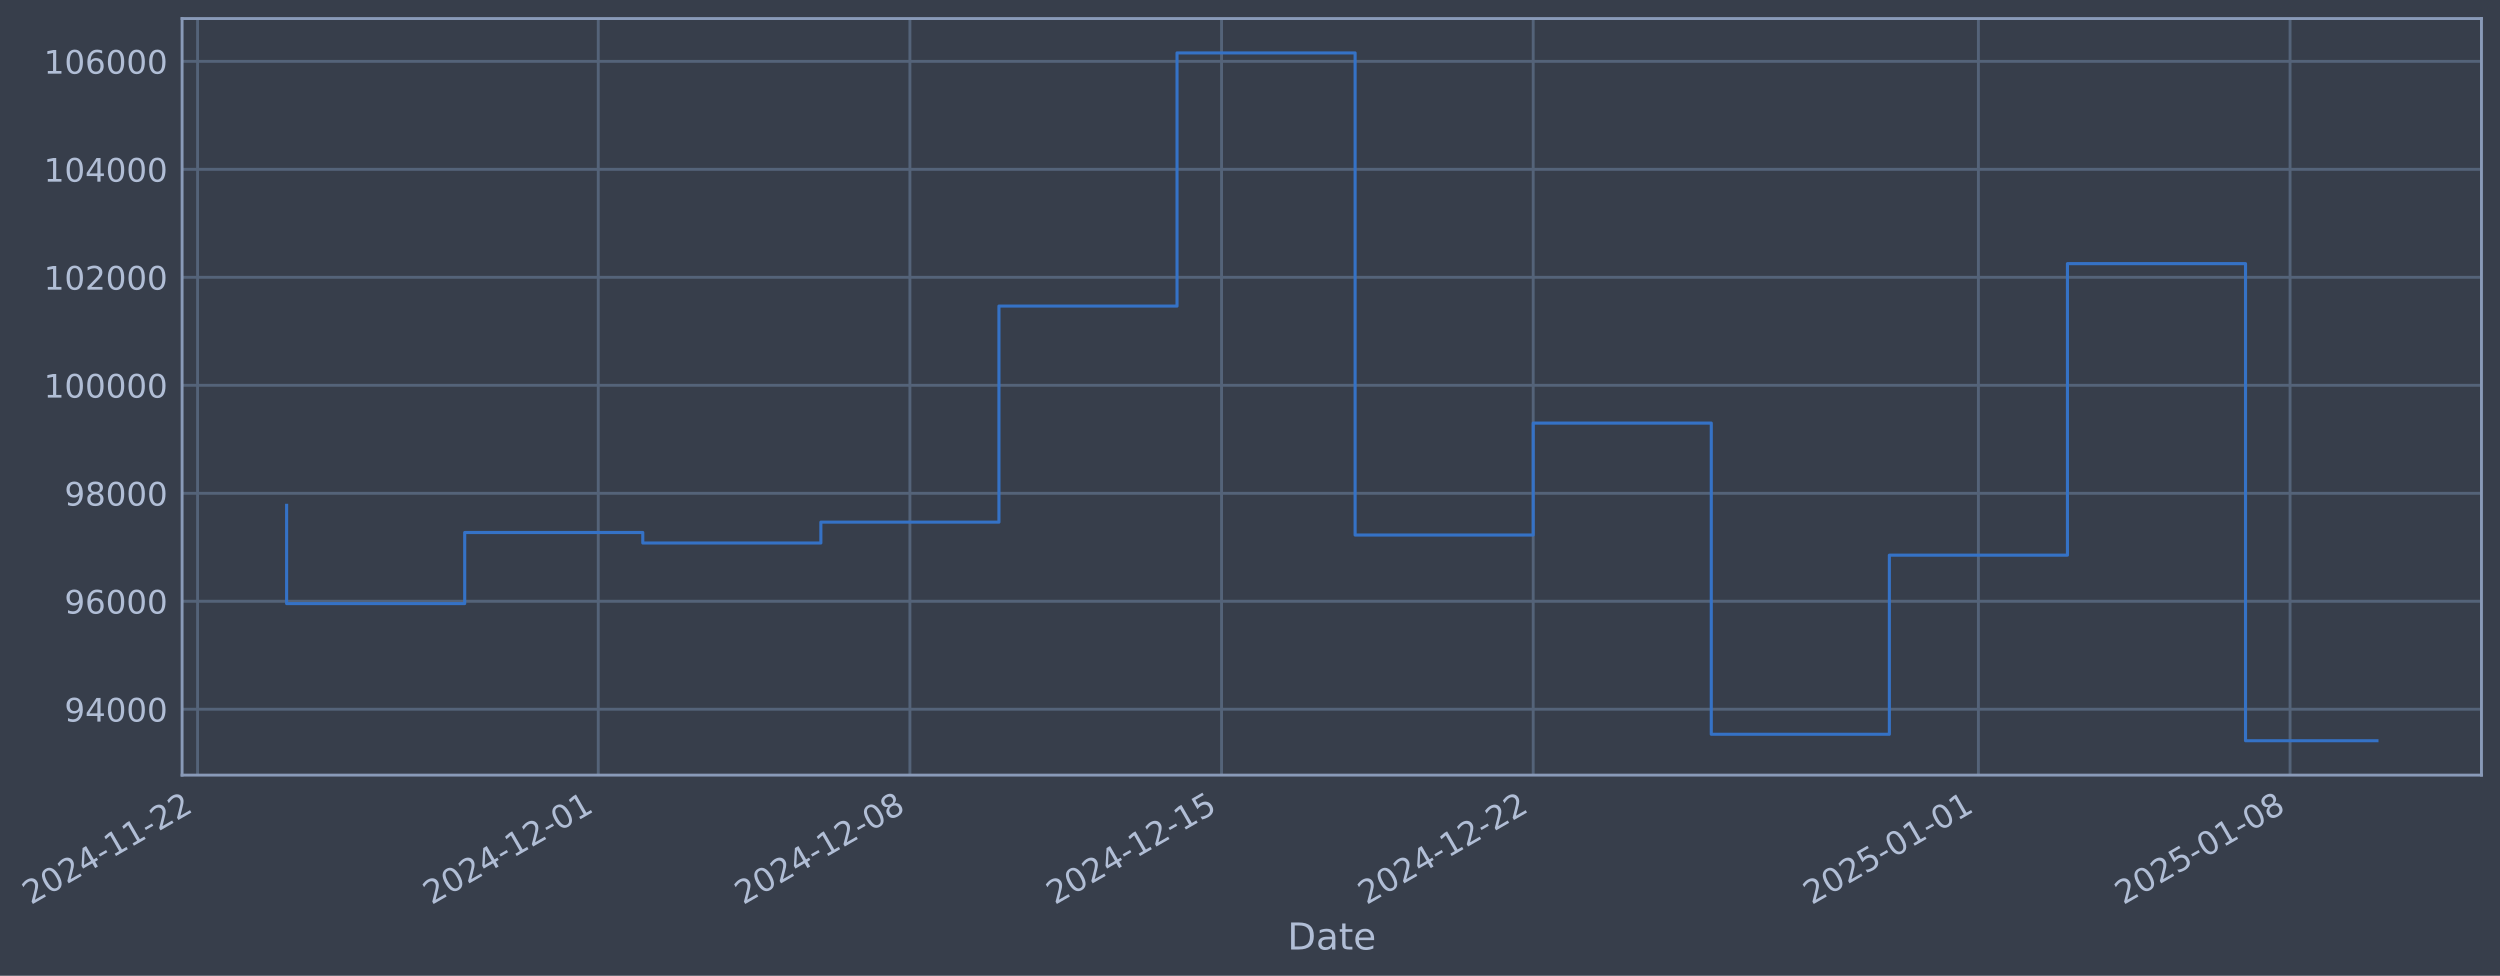
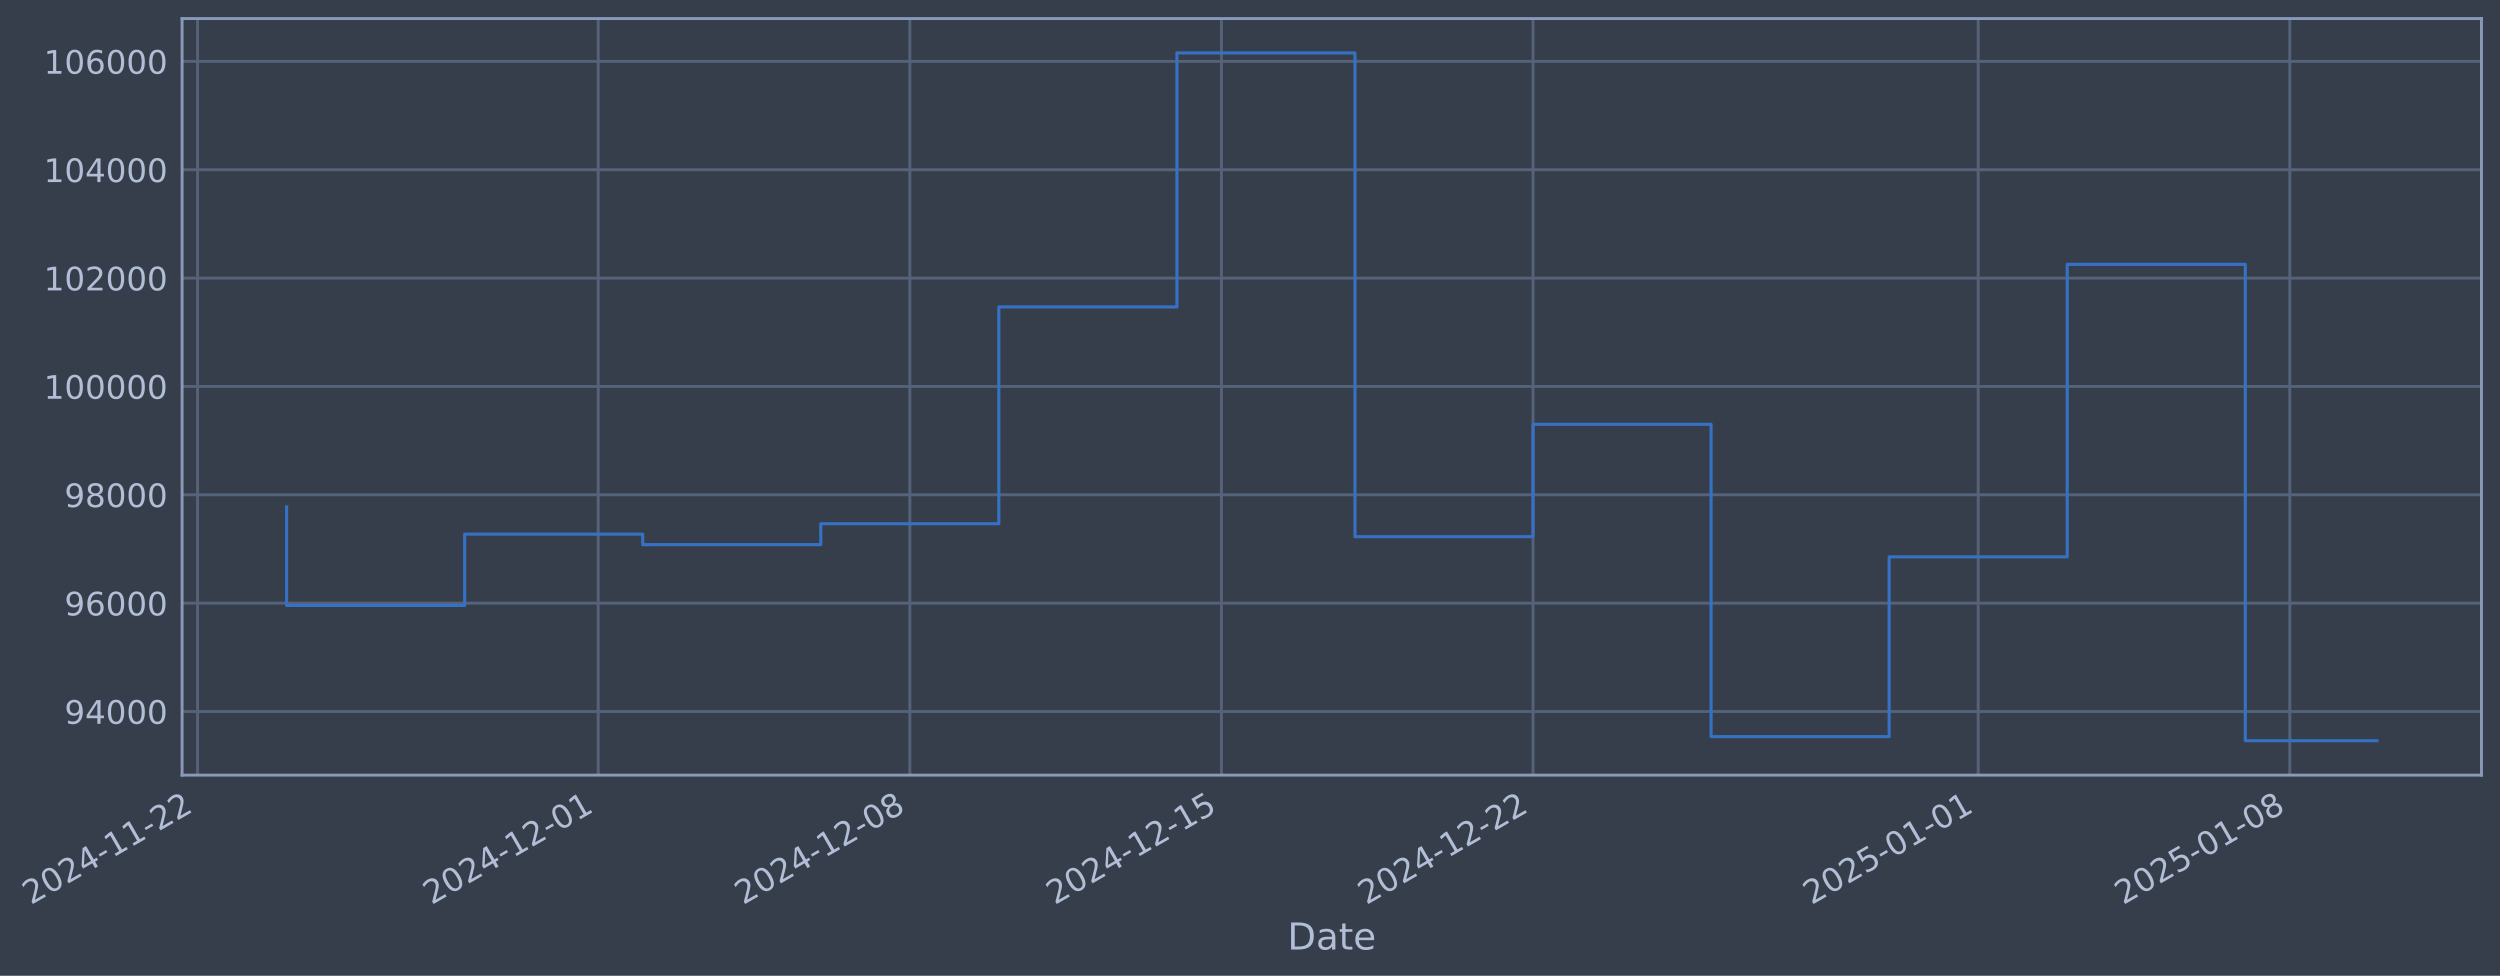
- <svg xmlns="http://www.w3.org/2000/svg" xmlns:xlink="http://www.w3.org/1999/xlink" width="970.704pt" height="378.87pt" viewBox="0 0 970.704 378.87" version="1.1">
+ <svg xmlns="http://www.w3.org/2000/svg" xmlns:xlink="http://www.w3.org/1999/xlink" width="970.7pt" height="378.87pt" viewBox="0 0 970.7 378.87" version="1.1">
  <defs>
    <style type="text/css">*{stroke-linejoin: round; stroke-linecap: butt}</style>
  </defs>
  <g id="figure_1">
    <g id="patch_1">
-       <path d="M 0 378.87  L 970.704 378.87  L 970.704 0  L 0 0  z " style="fill: #373e4b" />
+       <path d="M 0 378.87  L 970.7 378.87  L 970.7 0  L 0 0  z " style="fill: #373e4b" />
    </g>
    <g id="axes_1">
      <g id="patch_2">
-         <path d="M 70.704 300.96  L 963.504 300.96  L 963.504 7.2  L 70.704 7.2  z " style="fill: #373e4b" />
+         <path d="M 70.7 300.96  L 963.5 300.96  L 963.5 7.2  L 70.7 7.2  z " style="fill: #373e4b" />
      </g>
      <g id="matplotlib.axis_1">
        <g id="xtick_1">
          <g id="line2d_1">
-             <path d="M 76.713 300.96  L 76.713 7.2  " clip-path="url(#p9ff380d8bb)" style="fill: none; stroke: #546379; stroke-width: 1.12; stroke-linecap: square" />
+             <path d="M 76.713 300.96  L 76.713 7.2  " clip-path="url(#p0e8598f383)" style="fill: none; stroke: #546379; stroke-width: 1.12; stroke-linecap: square" />
          </g>
          <g id="line2d_2" />
          <g id="text_1">
            <g style="fill: #b1bed6" transform="translate(11.98702 351.4642) rotate(-30) scale(0.126 -0.126)">
              <defs>
                <path id="DejaVuSans-32" d="M 1228 531  L 3431 531  L 3431 0  L 469 0  L 469 531  Q 828 903 1448 1529  Q 2069 2156 2228 2338  Q 2531 2678 2651 2914  Q 2772 3150 2772 3378  Q 2772 3750 2511 3984  Q 2250 4219 1831 4219  Q 1534 4219 1204 4116  Q 875 4013 500 3803  L 500 4441  Q 881 4594 1212 4672  Q 1544 4750 1819 4750  Q 2544 4750 2975 4387  Q 3406 4025 3406 3419  Q 3406 3131 3298 2873  Q 3191 2616 2906 2266  Q 2828 2175 2409 1742  Q 1991 1309 1228 531  z " transform="scale(0.015625)" />
                <path id="DejaVuSans-30" d="M 2034 4250  Q 1547 4250 1301 3770  Q 1056 3291 1056 2328  Q 1056 1369 1301 889  Q 1547 409 2034 409  Q 2525 409 2770 889  Q 3016 1369 3016 2328  Q 3016 3291 2770 3770  Q 2525 4250 2034 4250  z M 2034 4750  Q 2819 4750 3233 4129  Q 3647 3509 3647 2328  Q 3647 1150 3233 529  Q 2819 -91 2034 -91  Q 1250 -91 836 529  Q 422 1150 422 2328  Q 422 3509 836 4129  Q 1250 4750 2034 4750  z " transform="scale(0.015625)" />
                <path id="DejaVuSans-34" d="M 2419 4116  L 825 1625  L 2419 1625  L 2419 4116  z M 2253 4666  L 3047 4666  L 3047 1625  L 3713 1625  L 3713 1100  L 3047 1100  L 3047 0  L 2419 0  L 2419 1100  L 313 1100  L 313 1709  L 2253 4666  z " transform="scale(0.015625)" />
                <path id="DejaVuSans-2d" d="M 313 2009  L 1997 2009  L 1997 1497  L 313 1497  L 313 2009  z " transform="scale(0.015625)" />
                <path id="DejaVuSans-31" d="M 794 531  L 1825 531  L 1825 4091  L 703 3866  L 703 4441  L 1819 4666  L 2450 4666  L 2450 531  L 3481 531  L 3481 0  L 794 0  L 794 531  z " transform="scale(0.015625)" />
              </defs>
              <use xlink:href="#DejaVuSans-32" />
              <use xlink:href="#DejaVuSans-30" transform="translate(63.62305 0)" />
              <use xlink:href="#DejaVuSans-32" transform="translate(127.2461 0)" />
              <use xlink:href="#DejaVuSans-34" transform="translate(190.8691 0)" />
              <use xlink:href="#DejaVuSans-2d" transform="translate(254.4922 0)" />
              <use xlink:href="#DejaVuSans-31" transform="translate(290.5762 0)" />
              <use xlink:href="#DejaVuSans-31" transform="translate(354.1992 0)" />
              <use xlink:href="#DejaVuSans-2d" transform="translate(417.8223 0)" />
              <use xlink:href="#DejaVuSans-32" transform="translate(453.9062 0)" />
              <use xlink:href="#DejaVuSans-32" transform="translate(517.5293 0)" />
            </g>
          </g>
        </g>
        <g id="xtick_2">
          <g id="line2d_3">
-             <path d="M 232.292 300.96  L 232.292 7.2  " clip-path="url(#p9ff380d8bb)" style="fill: none; stroke: #546379; stroke-width: 1.12; stroke-linecap: square" />
+             <path d="M 232.273 300.96  L 232.273 7.2  " clip-path="url(#p0e8598f383)" style="fill: none; stroke: #546379; stroke-width: 1.12; stroke-linecap: square" />
          </g>
          <g id="line2d_4" />
          <g id="text_2">
-             <g style="fill: #b1bed6" transform="translate(167.5665 351.4642) rotate(-30) scale(0.126 -0.126)">
+             <g style="fill: #b1bed6" transform="translate(167.5474 351.4642) rotate(-30) scale(0.126 -0.126)">
              <use xlink:href="#DejaVuSans-32" />
              <use xlink:href="#DejaVuSans-30" transform="translate(63.62305 0)" />
              <use xlink:href="#DejaVuSans-32" transform="translate(127.2461 0)" />
              <use xlink:href="#DejaVuSans-34" transform="translate(190.8691 0)" />
              <use xlink:href="#DejaVuSans-2d" transform="translate(254.4922 0)" />
              <use xlink:href="#DejaVuSans-31" transform="translate(290.5762 0)" />
              <use xlink:href="#DejaVuSans-32" transform="translate(354.1992 0)" />
              <use xlink:href="#DejaVuSans-2d" transform="translate(417.8223 0)" />
              <use xlink:href="#DejaVuSans-30" transform="translate(453.9062 0)" />
              <use xlink:href="#DejaVuSans-31" transform="translate(517.5293 0)" />
            </g>
          </g>
        </g>
        <g id="xtick_3">
          <g id="line2d_5">
-             <path d="M 353.298 300.96  L 353.298 7.2  " clip-path="url(#p9ff380d8bb)" style="fill: none; stroke: #546379; stroke-width: 1.12; stroke-linecap: square" />
+             <path d="M 353.264 300.96  L 353.264 7.2  " clip-path="url(#p0e8598f383)" style="fill: none; stroke: #546379; stroke-width: 1.12; stroke-linecap: square" />
          </g>
          <g id="line2d_6" />
          <g id="text_3">
-             <g style="fill: #b1bed6" transform="translate(288.5727 351.4642) rotate(-30) scale(0.126 -0.126)">
+             <g style="fill: #b1bed6" transform="translate(288.5388 351.4642) rotate(-30) scale(0.126 -0.126)">
              <defs>
                <path id="DejaVuSans-38" d="M 2034 2216  Q 1584 2216 1326 1975  Q 1069 1734 1069 1313  Q 1069 891 1326 650  Q 1584 409 2034 409  Q 2484 409 2743 651  Q 3003 894 3003 1313  Q 3003 1734 2745 1975  Q 2488 2216 2034 2216  z M 1403 2484  Q 997 2584 770 2862  Q 544 3141 544 3541  Q 544 4100 942 4425  Q 1341 4750 2034 4750  Q 2731 4750 3128 4425  Q 3525 4100 3525 3541  Q 3525 3141 3298 2862  Q 3072 2584 2669 2484  Q 3125 2378 3379 2068  Q 3634 1759 3634 1313  Q 3634 634 3220 271  Q 2806 -91 2034 -91  Q 1263 -91 848 271  Q 434 634 434 1313  Q 434 1759 690 2068  Q 947 2378 1403 2484  z M 1172 3481  Q 1172 3119 1398 2916  Q 1625 2713 2034 2713  Q 2441 2713 2670 2916  Q 2900 3119 2900 3481  Q 2900 3844 2670 4047  Q 2441 4250 2034 4250  Q 1625 4250 1398 4047  Q 1172 3844 1172 3481  z " transform="scale(0.015625)" />
              </defs>
              <use xlink:href="#DejaVuSans-32" />
              <use xlink:href="#DejaVuSans-30" transform="translate(63.62305 0)" />
              <use xlink:href="#DejaVuSans-32" transform="translate(127.2461 0)" />
              <use xlink:href="#DejaVuSans-34" transform="translate(190.8691 0)" />
              <use xlink:href="#DejaVuSans-2d" transform="translate(254.4922 0)" />
              <use xlink:href="#DejaVuSans-31" transform="translate(290.5762 0)" />
              <use xlink:href="#DejaVuSans-32" transform="translate(354.1992 0)" />
              <use xlink:href="#DejaVuSans-2d" transform="translate(417.8223 0)" />
              <use xlink:href="#DejaVuSans-30" transform="translate(453.9062 0)" />
              <use xlink:href="#DejaVuSans-38" transform="translate(517.5293 0)" />
            </g>
          </g>
        </g>
        <g id="xtick_4">
          <g id="line2d_7">
-             <path d="M 474.304 300.96  L 474.304 7.2  " clip-path="url(#p9ff380d8bb)" style="fill: none; stroke: #546379; stroke-width: 1.12; stroke-linecap: square" />
+             <path d="M 474.256 300.96  L 474.256 7.2  " clip-path="url(#p0e8598f383)" style="fill: none; stroke: #546379; stroke-width: 1.12; stroke-linecap: square" />
          </g>
          <g id="line2d_8" />
          <g id="text_4">
-             <g style="fill: #b1bed6" transform="translate(409.579 351.4642) rotate(-30) scale(0.126 -0.126)">
+             <g style="fill: #b1bed6" transform="translate(409.5302 351.4642) rotate(-30) scale(0.126 -0.126)">
              <defs>
                <path id="DejaVuSans-35" d="M 691 4666  L 3169 4666  L 3169 4134  L 1269 4134  L 1269 2991  Q 1406 3038 1543 3061  Q 1681 3084 1819 3084  Q 2600 3084 3056 2656  Q 3513 2228 3513 1497  Q 3513 744 3044 326  Q 2575 -91 1722 -91  Q 1428 -91 1123 -41  Q 819 9 494 109  L 494 744  Q 775 591 1075 516  Q 1375 441 1709 441  Q 2250 441 2565 725  Q 2881 1009 2881 1497  Q 2881 1984 2565 2268  Q 2250 2553 1709 2553  Q 1456 2553 1204 2497  Q 953 2441 691 2322  L 691 4666  z " transform="scale(0.015625)" />
              </defs>
              <use xlink:href="#DejaVuSans-32" />
              <use xlink:href="#DejaVuSans-30" transform="translate(63.62305 0)" />
              <use xlink:href="#DejaVuSans-32" transform="translate(127.2461 0)" />
              <use xlink:href="#DejaVuSans-34" transform="translate(190.8691 0)" />
              <use xlink:href="#DejaVuSans-2d" transform="translate(254.4922 0)" />
              <use xlink:href="#DejaVuSans-31" transform="translate(290.5762 0)" />
              <use xlink:href="#DejaVuSans-32" transform="translate(354.1992 0)" />
              <use xlink:href="#DejaVuSans-2d" transform="translate(417.8223 0)" />
              <use xlink:href="#DejaVuSans-31" transform="translate(453.9062 0)" />
              <use xlink:href="#DejaVuSans-35" transform="translate(517.5293 0)" />
            </g>
          </g>
        </g>
        <g id="xtick_5">
          <g id="line2d_9">
-             <path d="M 595.311 300.96  L 595.311 7.2  " clip-path="url(#p9ff380d8bb)" style="fill: none; stroke: #546379; stroke-width: 1.12; stroke-linecap: square" />
+             <path d="M 595.247 300.96  L 595.247 7.2  " clip-path="url(#p0e8598f383)" style="fill: none; stroke: #546379; stroke-width: 1.12; stroke-linecap: square" />
          </g>
          <g id="line2d_10" />
          <g id="text_5">
-             <g style="fill: #b1bed6" transform="translate(530.5852 351.4642) rotate(-30) scale(0.126 -0.126)">
+             <g style="fill: #b1bed6" transform="translate(530.5215 351.4642) rotate(-30) scale(0.126 -0.126)">
              <use xlink:href="#DejaVuSans-32" />
              <use xlink:href="#DejaVuSans-30" transform="translate(63.62305 0)" />
              <use xlink:href="#DejaVuSans-32" transform="translate(127.2461 0)" />
              <use xlink:href="#DejaVuSans-34" transform="translate(190.8691 0)" />
              <use xlink:href="#DejaVuSans-2d" transform="translate(254.4922 0)" />
              <use xlink:href="#DejaVuSans-31" transform="translate(290.5762 0)" />
              <use xlink:href="#DejaVuSans-32" transform="translate(354.1992 0)" />
              <use xlink:href="#DejaVuSans-2d" transform="translate(417.8223 0)" />
              <use xlink:href="#DejaVuSans-32" transform="translate(453.9062 0)" />
              <use xlink:href="#DejaVuSans-32" transform="translate(517.5293 0)" />
            </g>
          </g>
        </g>
        <g id="xtick_6">
          <g id="line2d_11">
-             <path d="M 768.177 300.96  L 768.177 7.2  " clip-path="url(#p9ff380d8bb)" style="fill: none; stroke: #546379; stroke-width: 1.12; stroke-linecap: square" />
+             <path d="M 768.092 300.96  L 768.092 7.2  " clip-path="url(#p0e8598f383)" style="fill: none; stroke: #546379; stroke-width: 1.12; stroke-linecap: square" />
          </g>
          <g id="line2d_12" />
          <g id="text_6">
-             <g style="fill: #b1bed6" transform="translate(703.4513 351.4642) rotate(-30) scale(0.126 -0.126)">
+             <g style="fill: #b1bed6" transform="translate(703.3664 351.4642) rotate(-30) scale(0.126 -0.126)">
              <use xlink:href="#DejaVuSans-32" />
              <use xlink:href="#DejaVuSans-30" transform="translate(63.62305 0)" />
              <use xlink:href="#DejaVuSans-32" transform="translate(127.2461 0)" />
              <use xlink:href="#DejaVuSans-35" transform="translate(190.8691 0)" />
              <use xlink:href="#DejaVuSans-2d" transform="translate(254.4922 0)" />
              <use xlink:href="#DejaVuSans-30" transform="translate(290.5762 0)" />
              <use xlink:href="#DejaVuSans-31" transform="translate(354.1992 0)" />
              <use xlink:href="#DejaVuSans-2d" transform="translate(417.8223 0)" />
              <use xlink:href="#DejaVuSans-30" transform="translate(453.9062 0)" />
              <use xlink:href="#DejaVuSans-31" transform="translate(517.5293 0)" />
            </g>
          </g>
        </g>
        <g id="xtick_7">
          <g id="line2d_13">
-             <path d="M 889.183 300.96  L 889.183 7.2  " clip-path="url(#p9ff380d8bb)" style="fill: none; stroke: #546379; stroke-width: 1.12; stroke-linecap: square" />
+             <path d="M 889.083 300.96  L 889.083 7.2  " clip-path="url(#p0e8598f383)" style="fill: none; stroke: #546379; stroke-width: 1.12; stroke-linecap: square" />
          </g>
          <g id="line2d_14" />
          <g id="text_7">
-             <g style="fill: #b1bed6" transform="translate(824.4575 351.4642) rotate(-30) scale(0.126 -0.126)">
+             <g style="fill: #b1bed6" transform="translate(824.3578 351.4642) rotate(-30) scale(0.126 -0.126)">
              <use xlink:href="#DejaVuSans-32" />
              <use xlink:href="#DejaVuSans-30" transform="translate(63.62305 0)" />
              <use xlink:href="#DejaVuSans-32" transform="translate(127.2461 0)" />
              <use xlink:href="#DejaVuSans-35" transform="translate(190.8691 0)" />
              <use xlink:href="#DejaVuSans-2d" transform="translate(254.4922 0)" />
              <use xlink:href="#DejaVuSans-30" transform="translate(290.5762 0)" />
              <use xlink:href="#DejaVuSans-31" transform="translate(354.1992 0)" />
              <use xlink:href="#DejaVuSans-2d" transform="translate(417.8223 0)" />
              <use xlink:href="#DejaVuSans-30" transform="translate(453.9062 0)" />
              <use xlink:href="#DejaVuSans-38" transform="translate(517.5293 0)" />
            </g>
          </g>
        </g>
        <g id="text_8">
-           <g style="fill: #b1bed6" transform="translate(499.8948 368.6753) scale(0.144 -0.144)">
+           <g style="fill: #b1bed6" transform="translate(499.8905 368.6753) scale(0.144 -0.144)">
            <defs>
              <path id="DejaVuSans-44" d="M 1259 4147  L 1259 519  L 2022 519  Q 2988 519 3436 956  Q 3884 1394 3884 2338  Q 3884 3275 3436 3711  Q 2988 4147 2022 4147  L 1259 4147  z M 628 4666  L 1925 4666  Q 3281 4666 3915 4102  Q 4550 3538 4550 2338  Q 4550 1131 3912 565  Q 3275 0 1925 0  L 628 0  L 628 4666  z " transform="scale(0.015625)" />
              <path id="DejaVuSans-61" d="M 2194 1759  Q 1497 1759 1228 1600  Q 959 1441 959 1056  Q 959 750 1161 570  Q 1363 391 1709 391  Q 2188 391 2477 730  Q 2766 1069 2766 1631  L 2766 1759  L 2194 1759  z M 3341 1997  L 3341 0  L 2766 0  L 2766 531  Q 2569 213 2275 61  Q 1981 -91 1556 -91  Q 1019 -91 701 211  Q 384 513 384 1019  Q 384 1609 779 1909  Q 1175 2209 1959 2209  L 2766 2209  L 2766 2266  Q 2766 2663 2505 2880  Q 2244 3097 1772 3097  Q 1472 3097 1187 3025  Q 903 2953 641 2809  L 641 3341  Q 956 3463 1253 3523  Q 1550 3584 1831 3584  Q 2591 3584 2966 3190  Q 3341 2797 3341 1997  z " transform="scale(0.015625)" />
              <path id="DejaVuSans-74" d="M 1172 4494  L 1172 3500  L 2356 3500  L 2356 3053  L 1172 3053  L 1172 1153  Q 1172 725 1289 603  Q 1406 481 1766 481  L 2356 481  L 2356 0  L 1766 0  Q 1100 0 847 248  Q 594 497 594 1153  L 594 3053  L 172 3053  L 172 3500  L 594 3500  L 594 4494  L 1172 4494  z " transform="scale(0.015625)" />
              <path id="DejaVuSans-65" d="M 3597 1894  L 3597 1613  L 953 1613  Q 991 1019 1311 708  Q 1631 397 2203 397  Q 2534 397 2845 478  Q 3156 559 3463 722  L 3463 178  Q 3153 47 2828 -22  Q 2503 -91 2169 -91  Q 1331 -91 842 396  Q 353 884 353 1716  Q 353 2575 817 3079  Q 1281 3584 2069 3584  Q 2775 3584 3186 3129  Q 3597 2675 3597 1894  z M 3022 2063  Q 3016 2534 2758 2815  Q 2500 3097 2075 3097  Q 1594 3097 1305 2825  Q 1016 2553 972 2059  L 3022 2063  z " transform="scale(0.015625)" />
            </defs>
            <use xlink:href="#DejaVuSans-44" />
            <use xlink:href="#DejaVuSans-61" transform="translate(77.00195 0)" />
            <use xlink:href="#DejaVuSans-74" transform="translate(138.2812 0)" />
            <use xlink:href="#DejaVuSans-65" transform="translate(177.4902 0)" />
          </g>
        </g>
      </g>
      <g id="matplotlib.axis_2">
        <g id="ytick_1">
          <g id="line2d_15">
-             <path d="M 70.704 275.388  L 963.504 275.388  " clip-path="url(#p9ff380d8bb)" style="fill: none; stroke: #546379; stroke-width: 1.12; stroke-linecap: square" />
+             <path d="M 70.7 276.253  L 963.5 276.253  " clip-path="url(#p0e8598f383)" style="fill: none; stroke: #546379; stroke-width: 1.12; stroke-linecap: square" />
          </g>
          <g id="line2d_16" />
          <g id="text_9">
-             <g style="fill: #b1bed6" transform="translate(25.02017 280.1751) scale(0.126 -0.126)">
+             <g style="fill: #b1bed6" transform="translate(25.01592 281.0399) scale(0.126 -0.126)">
              <defs>
                <path id="DejaVuSans-39" d="M 703 97  L 703 672  Q 941 559 1184 500  Q 1428 441 1663 441  Q 2288 441 2617 861  Q 2947 1281 2994 2138  Q 2813 1869 2534 1725  Q 2256 1581 1919 1581  Q 1219 1581 811 2004  Q 403 2428 403 3163  Q 403 3881 828 4315  Q 1253 4750 1959 4750  Q 2769 4750 3195 4129  Q 3622 3509 3622 2328  Q 3622 1225 3098 567  Q 2575 -91 1691 -91  Q 1453 -91 1209 -44  Q 966 3 703 97  z M 1959 2075  Q 2384 2075 2632 2365  Q 2881 2656 2881 3163  Q 2881 3666 2632 3958  Q 2384 4250 1959 4250  Q 1534 4250 1286 3958  Q 1038 3666 1038 3163  Q 1038 2656 1286 2365  Q 1534 2075 1959 2075  z " transform="scale(0.015625)" />
              </defs>
              <use xlink:href="#DejaVuSans-39" />
              <use xlink:href="#DejaVuSans-34" transform="translate(63.62305 0)" />
              <use xlink:href="#DejaVuSans-30" transform="translate(127.2461 0)" />
              <use xlink:href="#DejaVuSans-30" transform="translate(190.8691 0)" />
              <use xlink:href="#DejaVuSans-30" transform="translate(254.4922 0)" />
            </g>
          </g>
        </g>
        <g id="ytick_2">
          <g id="line2d_17">
-             <path d="M 70.704 233.461  L 963.504 233.461  " clip-path="url(#p9ff380d8bb)" style="fill: none; stroke: #546379; stroke-width: 1.12; stroke-linecap: square" />
+             <path d="M 70.7 234.183  L 963.5 234.183  " clip-path="url(#p0e8598f383)" style="fill: none; stroke: #546379; stroke-width: 1.12; stroke-linecap: square" />
          </g>
          <g id="line2d_18" />
          <g id="text_10">
-             <g style="fill: #b1bed6" transform="translate(25.02017 238.2476) scale(0.126 -0.126)">
+             <g style="fill: #b1bed6" transform="translate(25.01592 238.9702) scale(0.126 -0.126)">
              <defs>
                <path id="DejaVuSans-36" d="M 2113 2584  Q 1688 2584 1439 2293  Q 1191 2003 1191 1497  Q 1191 994 1439 701  Q 1688 409 2113 409  Q 2538 409 2786 701  Q 3034 994 3034 1497  Q 3034 2003 2786 2293  Q 2538 2584 2113 2584  z M 3366 4563  L 3366 3988  Q 3128 4100 2886 4159  Q 2644 4219 2406 4219  Q 1781 4219 1451 3797  Q 1122 3375 1075 2522  Q 1259 2794 1537 2939  Q 1816 3084 2150 3084  Q 2853 3084 3261 2657  Q 3669 2231 3669 1497  Q 3669 778 3244 343  Q 2819 -91 2113 -91  Q 1303 -91 875 529  Q 447 1150 447 2328  Q 447 3434 972 4092  Q 1497 4750 2381 4750  Q 2619 4750 2861 4703  Q 3103 4656 3366 4563  z " transform="scale(0.015625)" />
              </defs>
              <use xlink:href="#DejaVuSans-39" />
              <use xlink:href="#DejaVuSans-36" transform="translate(63.62305 0)" />
              <use xlink:href="#DejaVuSans-30" transform="translate(127.2461 0)" />
              <use xlink:href="#DejaVuSans-30" transform="translate(190.8691 0)" />
              <use xlink:href="#DejaVuSans-30" transform="translate(254.4922 0)" />
            </g>
          </g>
        </g>
        <g id="ytick_3">
          <g id="line2d_19">
-             <path d="M 70.704 191.533  L 963.504 191.533  " clip-path="url(#p9ff380d8bb)" style="fill: none; stroke: #546379; stroke-width: 1.12; stroke-linecap: square" />
+             <path d="M 70.7 192.113  L 963.5 192.113  " clip-path="url(#p0e8598f383)" style="fill: none; stroke: #546379; stroke-width: 1.12; stroke-linecap: square" />
          </g>
          <g id="line2d_20" />
          <g id="text_11">
-             <g style="fill: #b1bed6" transform="translate(25.02017 196.3202) scale(0.126 -0.126)">
+             <g style="fill: #b1bed6" transform="translate(25.01592 196.9004) scale(0.126 -0.126)">
              <use xlink:href="#DejaVuSans-39" />
              <use xlink:href="#DejaVuSans-38" transform="translate(63.62305 0)" />
              <use xlink:href="#DejaVuSans-30" transform="translate(127.2461 0)" />
              <use xlink:href="#DejaVuSans-30" transform="translate(190.8691 0)" />
              <use xlink:href="#DejaVuSans-30" transform="translate(254.4922 0)" />
            </g>
          </g>
        </g>
        <g id="ytick_4">
          <g id="line2d_21">
-             <path d="M 70.704 149.606  L 963.504 149.606  " clip-path="url(#p9ff380d8bb)" style="fill: none; stroke: #546379; stroke-width: 1.12; stroke-linecap: square" />
+             <path d="M 70.7 150.044  L 963.5 150.044  " clip-path="url(#p0e8598f383)" style="fill: none; stroke: #546379; stroke-width: 1.12; stroke-linecap: square" />
          </g>
          <g id="line2d_22" />
          <g id="text_12">
-             <g style="fill: #b1bed6" transform="translate(17.00342 154.3927) scale(0.126 -0.126)">
+             <g style="fill: #b1bed6" transform="translate(16.99917 154.8307) scale(0.126 -0.126)">
              <use xlink:href="#DejaVuSans-31" />
              <use xlink:href="#DejaVuSans-30" transform="translate(63.62305 0)" />
              <use xlink:href="#DejaVuSans-30" transform="translate(127.2461 0)" />
              <use xlink:href="#DejaVuSans-30" transform="translate(190.8691 0)" />
              <use xlink:href="#DejaVuSans-30" transform="translate(254.4922 0)" />
              <use xlink:href="#DejaVuSans-30" transform="translate(318.1152 0)" />
            </g>
          </g>
        </g>
        <g id="ytick_5">
          <g id="line2d_23">
-             <path d="M 70.704 107.678  L 963.504 107.678  " clip-path="url(#p9ff380d8bb)" style="fill: none; stroke: #546379; stroke-width: 1.12; stroke-linecap: square" />
+             <path d="M 70.7 107.974  L 963.5 107.974  " clip-path="url(#p0e8598f383)" style="fill: none; stroke: #546379; stroke-width: 1.12; stroke-linecap: square" />
          </g>
          <g id="line2d_24" />
          <g id="text_13">
-             <g style="fill: #b1bed6" transform="translate(17.00342 112.4652) scale(0.126 -0.126)">
+             <g style="fill: #b1bed6" transform="translate(16.99917 112.7609) scale(0.126 -0.126)">
              <use xlink:href="#DejaVuSans-31" />
              <use xlink:href="#DejaVuSans-30" transform="translate(63.62305 0)" />
              <use xlink:href="#DejaVuSans-32" transform="translate(127.2461 0)" />
              <use xlink:href="#DejaVuSans-30" transform="translate(190.8691 0)" />
              <use xlink:href="#DejaVuSans-30" transform="translate(254.4922 0)" />
              <use xlink:href="#DejaVuSans-30" transform="translate(318.1152 0)" />
            </g>
          </g>
        </g>
        <g id="ytick_6">
          <g id="line2d_25">
-             <path d="M 70.704 65.751  L 963.504 65.751  " clip-path="url(#p9ff380d8bb)" style="fill: none; stroke: #546379; stroke-width: 1.12; stroke-linecap: square" />
+             <path d="M 70.7 65.904  L 963.5 65.904  " clip-path="url(#p0e8598f383)" style="fill: none; stroke: #546379; stroke-width: 1.12; stroke-linecap: square" />
          </g>
          <g id="line2d_26" />
          <g id="text_14">
-             <g style="fill: #b1bed6" transform="translate(17.00342 70.53776) scale(0.126 -0.126)">
+             <g style="fill: #b1bed6" transform="translate(16.99917 70.69115) scale(0.126 -0.126)">
              <use xlink:href="#DejaVuSans-31" />
              <use xlink:href="#DejaVuSans-30" transform="translate(63.62305 0)" />
              <use xlink:href="#DejaVuSans-34" transform="translate(127.2461 0)" />
              <use xlink:href="#DejaVuSans-30" transform="translate(190.8691 0)" />
              <use xlink:href="#DejaVuSans-30" transform="translate(254.4922 0)" />
              <use xlink:href="#DejaVuSans-30" transform="translate(318.1152 0)" />
            </g>
          </g>
        </g>
        <g id="ytick_7">
          <g id="line2d_27">
-             <path d="M 70.704 23.823  L 963.504 23.823  " clip-path="url(#p9ff380d8bb)" style="fill: none; stroke: #546379; stroke-width: 1.12; stroke-linecap: square" />
+             <path d="M 70.7 23.834  L 963.5 23.834  " clip-path="url(#p0e8598f383)" style="fill: none; stroke: #546379; stroke-width: 1.12; stroke-linecap: square" />
          </g>
          <g id="line2d_28" />
          <g id="text_15">
-             <g style="fill: #b1bed6" transform="translate(17.00342 28.6103) scale(0.126 -0.126)">
+             <g style="fill: #b1bed6" transform="translate(16.99917 28.62139) scale(0.126 -0.126)">
              <use xlink:href="#DejaVuSans-31" />
              <use xlink:href="#DejaVuSans-30" transform="translate(63.62305 0)" />
              <use xlink:href="#DejaVuSans-36" transform="translate(127.2461 0)" />
              <use xlink:href="#DejaVuSans-30" transform="translate(190.8691 0)" />
              <use xlink:href="#DejaVuSans-30" transform="translate(254.4922 0)" />
              <use xlink:href="#DejaVuSans-30" transform="translate(318.1152 0)" />
            </g>
          </g>
        </g>
      </g>
      <g id="line2d_29">
-         <path d="M 111.286 196.209  L 111.286 234.362  L 180.432 234.362  L 180.432 206.761  L 249.579 206.761  L 249.579 210.829  L 318.725 210.829  L 318.725 202.737  L 387.871 202.737  L 387.871 118.841  L 457.018 118.841  L 457.018 20.553  L 526.164 20.553  L 526.164 207.748  L 595.311 207.748  L 595.311 164.278  L 664.457 164.278  L 664.457 285.106  L 733.604 285.106  L 733.604 215.565  L 802.75 215.565  L 802.75 102.368  L 871.896 102.368  L 871.896 287.607  L 922.922 287.607  " clip-path="url(#p9ff380d8bb)" style="fill: none; stroke: #3572c6; stroke-width: 1.2; stroke-linecap: square" />
+         <path d="M 111.281 196.805  L 111.281 235.088  L 180.419 235.088  L 180.419 207.393  L 249.557 207.393  L 249.557 211.475  L 318.695 211.475  L 318.695 203.355  L 387.833 203.355  L 387.833 119.174  L 456.971 119.174  L 456.971 20.553  L 526.109 20.553  L 526.109 208.383  L 595.247 208.383  L 595.247 164.766  L 664.385 164.766  L 664.385 286.004  L 733.523 286.004  L 733.523 216.227  L 802.661 216.227  L 802.661 102.646  L 871.799 102.646  L 871.799 287.607  L 922.918 287.607  " clip-path="url(#p0e8598f383)" style="fill: none; stroke: #3572c6; stroke-width: 1.2; stroke-linecap: square" />
      </g>
      <g id="patch_3">
-         <path d="M 70.704 300.96  L 70.704 7.2  " style="fill: none; stroke: #899ab8; stroke-width: 1.12; stroke-linejoin: miter; stroke-linecap: square" />
+         <path d="M 70.7 300.96  L 70.7 7.2  " style="fill: none; stroke: #899ab8; stroke-width: 1.12; stroke-linejoin: miter; stroke-linecap: square" />
      </g>
      <g id="patch_4">
-         <path d="M 963.504 300.96  L 963.504 7.2  " style="fill: none; stroke: #899ab8; stroke-width: 1.12; stroke-linejoin: miter; stroke-linecap: square" />
+         <path d="M 963.5 300.96  L 963.5 7.2  " style="fill: none; stroke: #899ab8; stroke-width: 1.12; stroke-linejoin: miter; stroke-linecap: square" />
      </g>
      <g id="patch_5">
-         <path d="M 70.704 300.96  L 963.504 300.96  " style="fill: none; stroke: #899ab8; stroke-width: 1.12; stroke-linejoin: miter; stroke-linecap: square" />
+         <path d="M 70.7 300.96  L 963.5 300.96  " style="fill: none; stroke: #899ab8; stroke-width: 1.12; stroke-linejoin: miter; stroke-linecap: square" />
      </g>
      <g id="patch_6">
-         <path d="M 70.704 7.2  L 963.504 7.2  " style="fill: none; stroke: #899ab8; stroke-width: 1.12; stroke-linejoin: miter; stroke-linecap: square" />
+         <path d="M 70.7 7.2  L 963.5 7.2  " style="fill: none; stroke: #899ab8; stroke-width: 1.12; stroke-linejoin: miter; stroke-linecap: square" />
      </g>
    </g>
  </g>
  <defs>
-     <clipPath id="p9ff380d8bb">
-       <rect x="70.704" y="7.2" width="892.8" height="293.76" />
+     <clipPath id="p0e8598f383">
+       <rect x="70.7" y="7.2" width="892.8" height="293.76" />
    </clipPath>
  </defs>
</svg>
